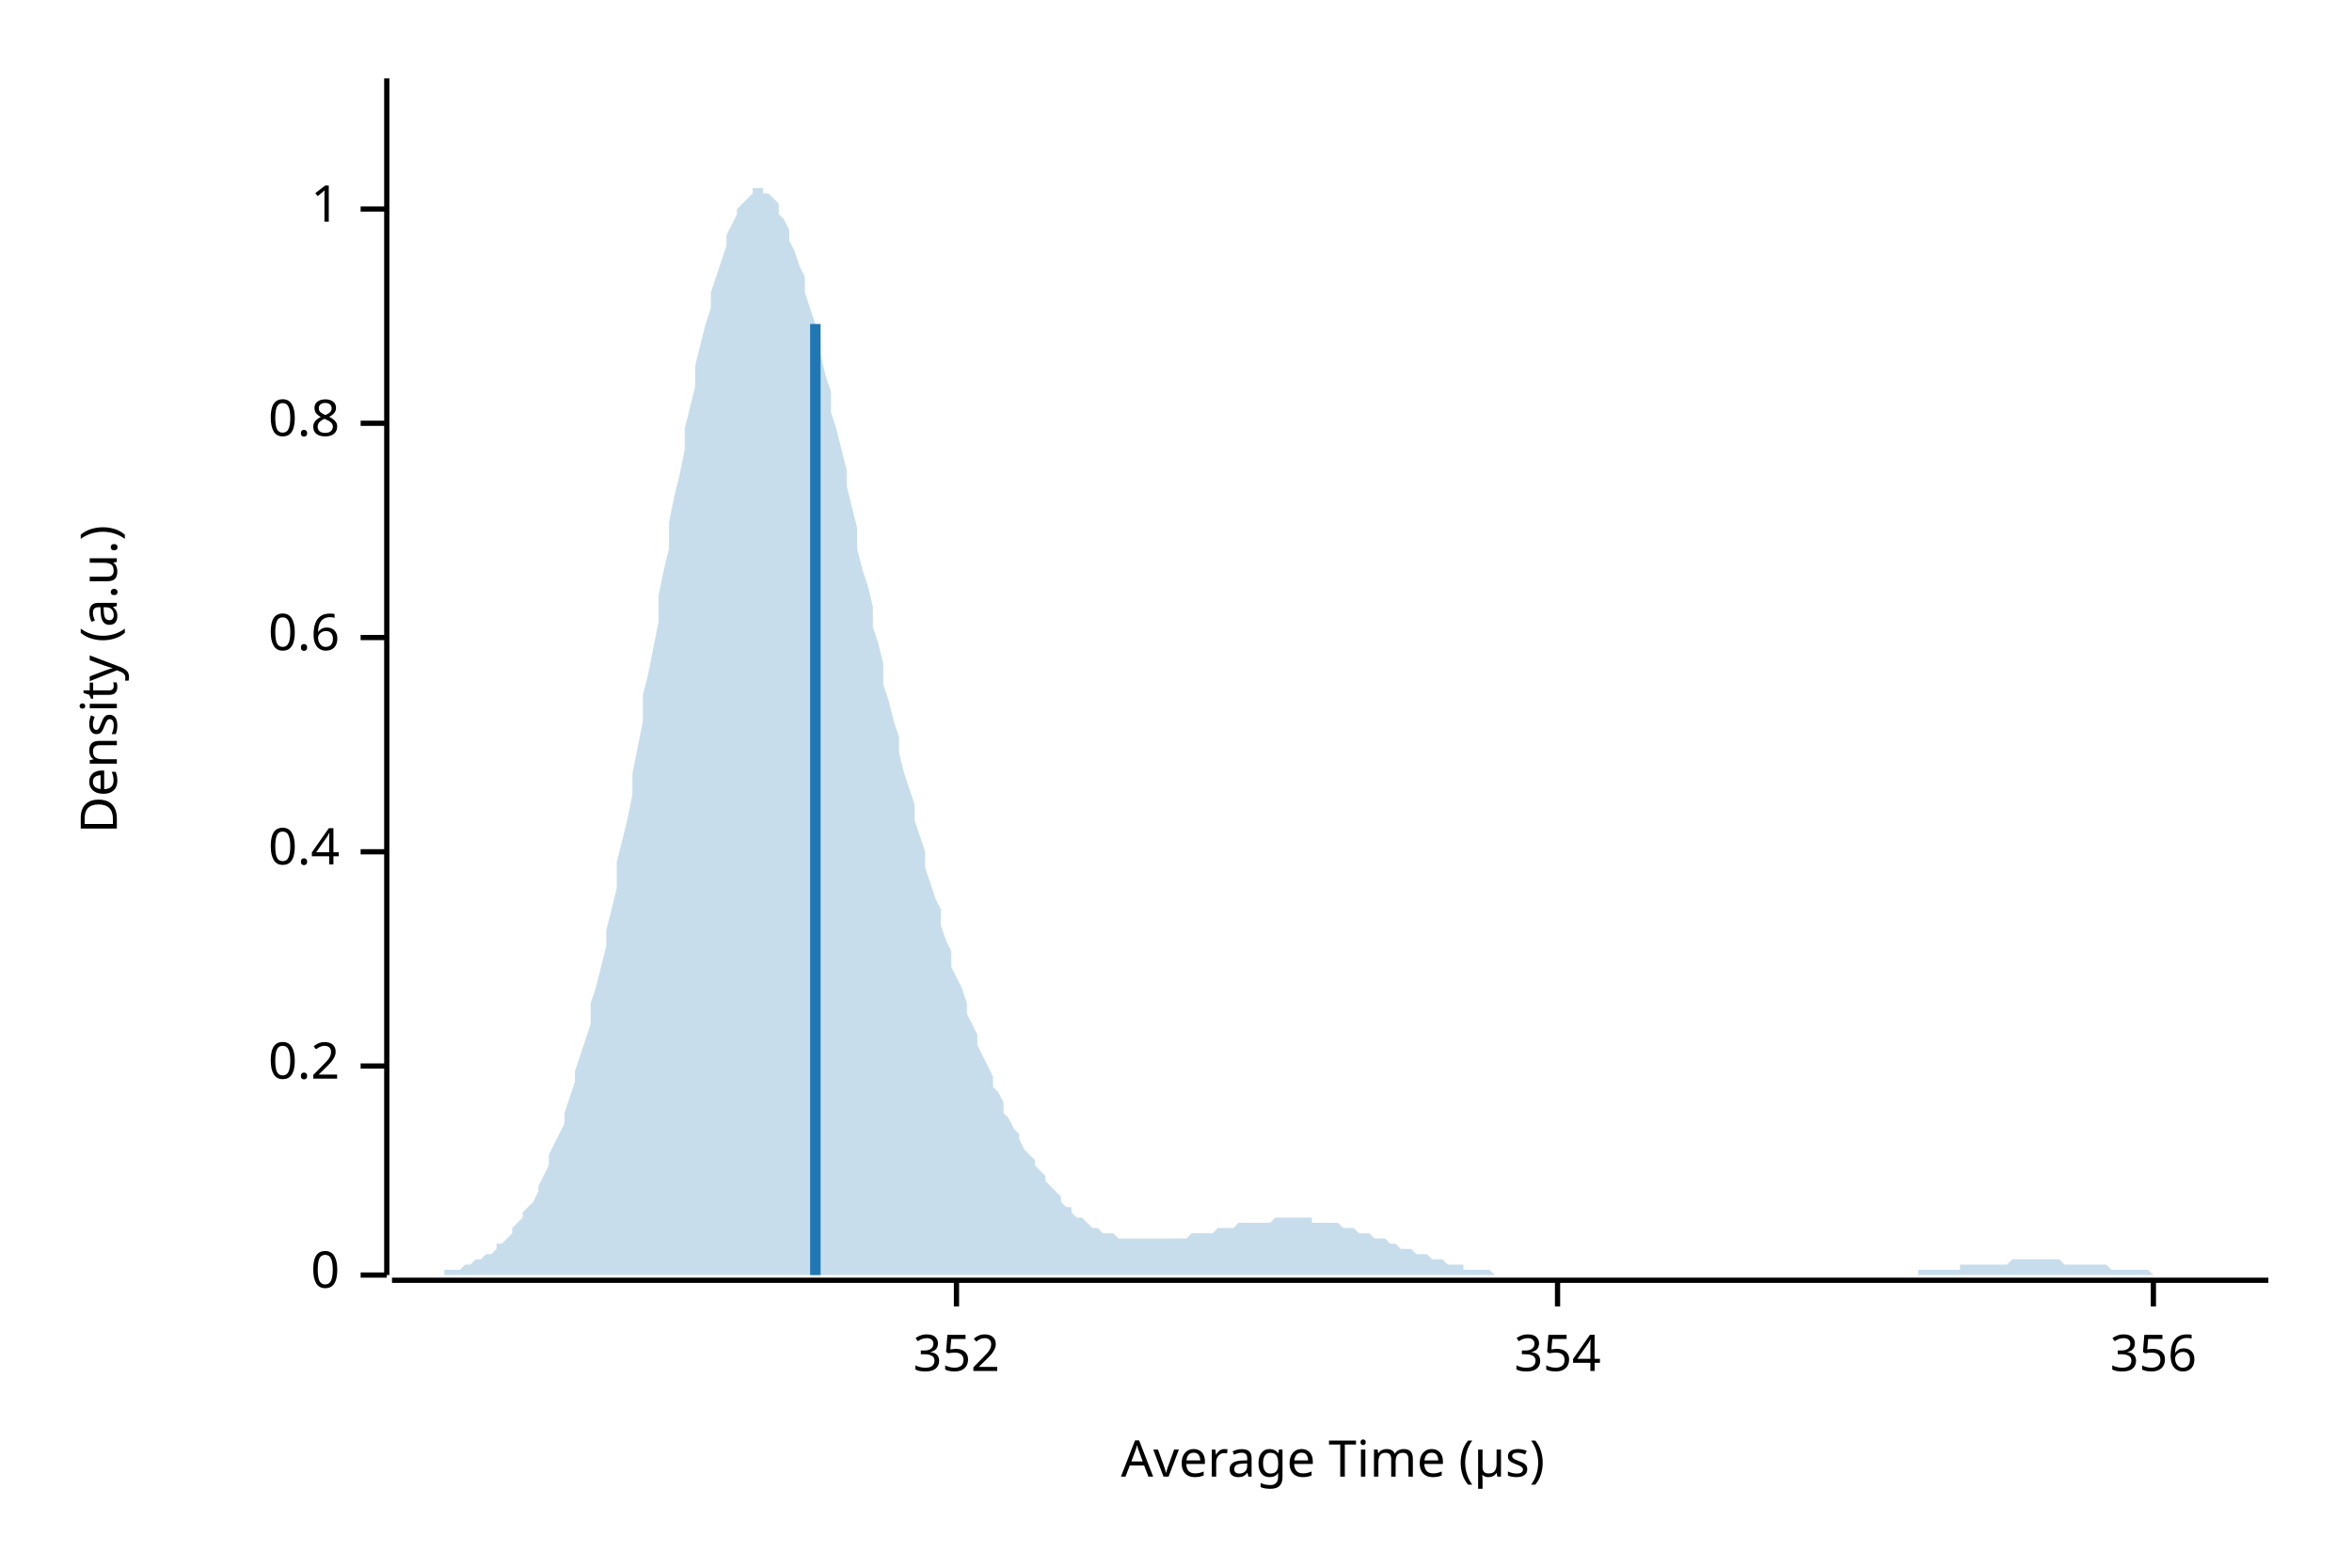
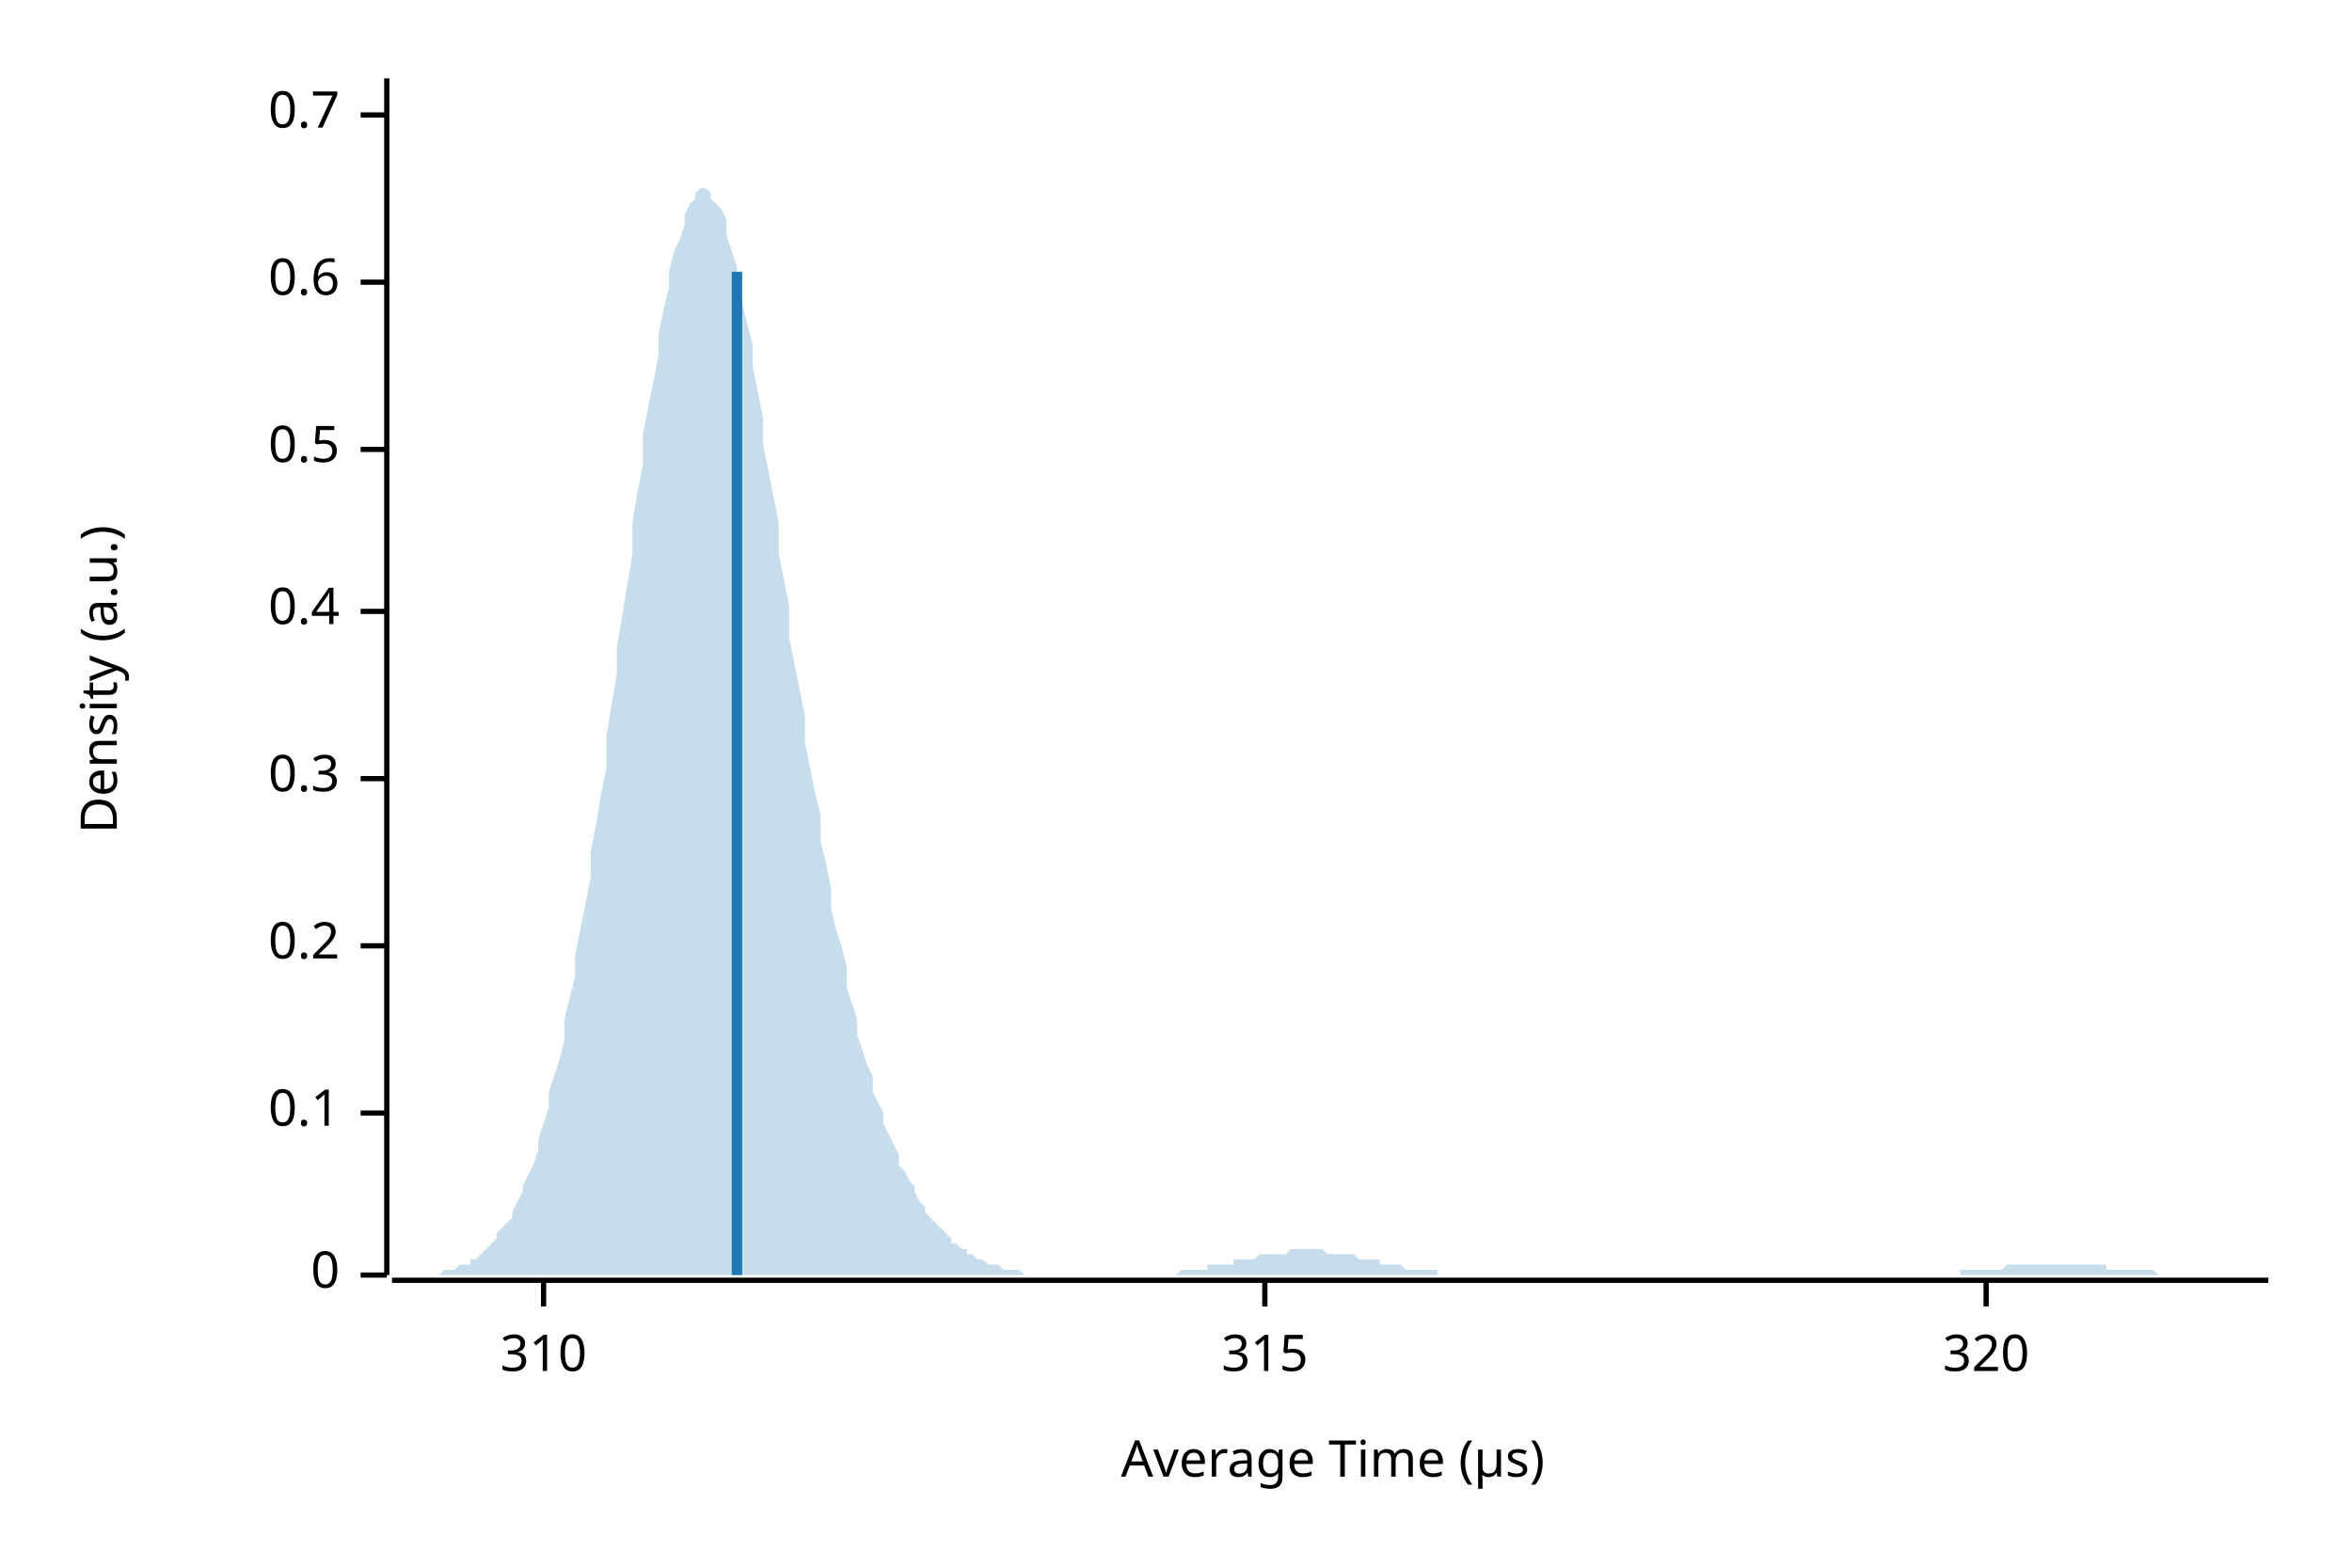
<svg xmlns="http://www.w3.org/2000/svg" width="450" height="300" viewBox="0 0 450 300">
  <text x="15" y="130" dy="0.76em" text-anchor="middle" font-family="sans-serif" font-size="9.677" opacity="1" fill="#000000" transform="rotate(270, 15, 130)">
Density (a.u.)
</text>
  <text x="255" y="285" dy="-0.5ex" text-anchor="middle" font-family="sans-serif" font-size="9.677" opacity="1" fill="#000000">
Average Time (µs)
</text>
  <polyline fill="none" opacity="1" stroke="#000000" stroke-width="1" points="74,15 74,244 " />
  <text x="65" y="244" dy="0.5ex" text-anchor="end" font-family="sans-serif" font-size="9.677" opacity="1" fill="#000000">
0
</text>
  <polyline fill="none" opacity="1" stroke="#000000" stroke-width="1" points="69,244 74,244 " />
-   <text x="65" y="204" dy="0.5ex" text-anchor="end" font-family="sans-serif" font-size="9.677" opacity="1" fill="#000000">
+   <text x="65" y="213" dy="0.5ex" text-anchor="end" font-family="sans-serif" font-size="9.677" opacity="1" fill="#000000">
+ 0.1
+ </text>
+   <polyline fill="none" opacity="1" stroke="#000000" stroke-width="1" points="69,213 74,213 " />
+   <text x="65" y="181" dy="0.5ex" text-anchor="end" font-family="sans-serif" font-size="9.677" opacity="1" fill="#000000">
0.2
</text>
-   <polyline fill="none" opacity="1" stroke="#000000" stroke-width="1" points="69,204 74,204 " />
-   <text x="65" y="163" dy="0.5ex" text-anchor="end" font-family="sans-serif" font-size="9.677" opacity="1" fill="#000000">
+   <polyline fill="none" opacity="1" stroke="#000000" stroke-width="1" points="69,181 74,181 " />
+   <text x="65" y="149" dy="0.5ex" text-anchor="end" font-family="sans-serif" font-size="9.677" opacity="1" fill="#000000">
+ 0.3
+ </text>
+   <polyline fill="none" opacity="1" stroke="#000000" stroke-width="1" points="69,149 74,149 " />
+   <text x="65" y="117" dy="0.5ex" text-anchor="end" font-family="sans-serif" font-size="9.677" opacity="1" fill="#000000">
0.4
</text>
-   <polyline fill="none" opacity="1" stroke="#000000" stroke-width="1" points="69,163 74,163 " />
-   <text x="65" y="122" dy="0.5ex" text-anchor="end" font-family="sans-serif" font-size="9.677" opacity="1" fill="#000000">
+   <polyline fill="none" opacity="1" stroke="#000000" stroke-width="1" points="69,117 74,117 " />
+   <text x="65" y="86" dy="0.5ex" text-anchor="end" font-family="sans-serif" font-size="9.677" opacity="1" fill="#000000">
+ 0.5
+ </text>
+   <polyline fill="none" opacity="1" stroke="#000000" stroke-width="1" points="69,86 74,86 " />
+   <text x="65" y="54" dy="0.5ex" text-anchor="end" font-family="sans-serif" font-size="9.677" opacity="1" fill="#000000">
0.6
</text>
-   <polyline fill="none" opacity="1" stroke="#000000" stroke-width="1" points="69,122 74,122 " />
-   <text x="65" y="81" dy="0.5ex" text-anchor="end" font-family="sans-serif" font-size="9.677" opacity="1" fill="#000000">
- 0.8
+   <polyline fill="none" opacity="1" stroke="#000000" stroke-width="1" points="69,54 74,54 " />
+   <text x="65" y="22" dy="0.5ex" text-anchor="end" font-family="sans-serif" font-size="9.677" opacity="1" fill="#000000">
+ 0.7
</text>
-   <polyline fill="none" opacity="1" stroke="#000000" stroke-width="1" points="69,81 74,81 " />
-   <text x="65" y="40" dy="0.5ex" text-anchor="end" font-family="sans-serif" font-size="9.677" opacity="1" fill="#000000">
- 1
+   <polyline fill="none" opacity="1" stroke="#000000" stroke-width="1" points="69,22 74,22 " />
+   <polyline fill="none" opacity="1" stroke="#000000" stroke-width="1" points="75,245 434,245 " />
+   <text x="104" y="255" dy="0.76em" text-anchor="middle" font-family="sans-serif" font-size="9.677" opacity="1" fill="#000000">
+ 310
</text>
-   <polyline fill="none" opacity="1" stroke="#000000" stroke-width="1" points="69,40 74,40 " />
-   <polyline fill="none" opacity="1" stroke="#000000" stroke-width="1" points="75,245 434,245 " />
-   <text x="183" y="255" dy="0.76em" text-anchor="middle" font-family="sans-serif" font-size="9.677" opacity="1" fill="#000000">
- 352
+   <polyline fill="none" opacity="1" stroke="#000000" stroke-width="1" points="104,245 104,250 " />
+   <text x="242" y="255" dy="0.76em" text-anchor="middle" font-family="sans-serif" font-size="9.677" opacity="1" fill="#000000">
+ 315
</text>
-   <polyline fill="none" opacity="1" stroke="#000000" stroke-width="1" points="183,245 183,250 " />
-   <text x="298" y="255" dy="0.76em" text-anchor="middle" font-family="sans-serif" font-size="9.677" opacity="1" fill="#000000">
- 354
+   <polyline fill="none" opacity="1" stroke="#000000" stroke-width="1" points="242,245 242,250 " />
+   <text x="380" y="255" dy="0.76em" text-anchor="middle" font-family="sans-serif" font-size="9.677" opacity="1" fill="#000000">
+ 320
</text>
-   <polyline fill="none" opacity="1" stroke="#000000" stroke-width="1" points="298,245 298,250 " />
-   <text x="412" y="255" dy="0.76em" text-anchor="middle" font-family="sans-serif" font-size="9.677" opacity="1" fill="#000000">
- 356
- </text>
-   <polyline fill="none" opacity="1" stroke="#000000" stroke-width="1" points="412,245 412,250 " />
-   <polygon opacity="0.25" fill="#1F78B4" points="75,244 75,244 76,244 77,244 77,244 78,244 79,244 80,244 80,244 81,244 82,244 82,244 83,244 84,244 85,244 85,243 86,243 87,243 87,243 88,243 89,242 90,242 90,242 91,241 92,241 92,241 93,240 94,240 95,239 95,238 96,238 97,237 98,236 98,235 99,234 100,233 100,232 101,231 102,230 103,228 103,227 104,225 105,223 105,221 106,219 107,217 108,215 108,213 109,210 110,207 110,205 111,202 112,199 113,196 113,192 114,189 115,185 116,181 116,178 117,174 118,170 118,165 119,161 120,157 121,152 121,148 122,143 123,138 123,133 124,129 125,124 126,119 126,114 127,109 128,105 128,100 129,95 130,91 131,86 131,82 132,78 133,74 133,70 134,66 135,62 136,59 136,56 137,53 138,50 139,47 139,45 140,43 141,41 141,40 142,39 143,38 144,37 144,36 145,36 146,36 146,37 147,37 148,38 149,39 149,41 150,42 151,44 151,46 152,48 153,51 154,53 154,56 155,59 156,62 157,65 157,68 158,72 159,75 159,79 160,82 161,86 162,90 162,93 163,97 164,101 164,105 165,109 166,112 167,116 167,120 168,123 169,127 169,131 170,134 171,138 172,141 172,144 173,148 174,151 175,154 175,157 176,160 177,163 177,166 178,169 179,172 180,174 180,177 181,180 182,182 182,185 183,187 184,189 185,192 185,194 186,196 187,198 187,200 188,202 189,204 190,206 190,208 191,209 192,211 192,213 193,214 194,216 195,217 195,218 196,220 197,221 198,222 198,223 199,224 200,225 200,226 201,227 202,228 203,229 203,230 204,231 205,231 205,232 206,233 207,233 208,234 208,234 209,235 210,235 210,235 211,236 212,236 213,236 213,236 214,237 215,237 216,237 216,237 217,237 218,237 218,237 219,237 220,237 221,237 221,237 222,237 223,237 223,237 224,237 225,237 226,237 226,237 227,237 228,236 228,236 229,236 230,236 231,236 231,236 232,236 233,235 233,235 234,235 235,235 236,235 236,235 237,234 238,234 239,234 239,234 240,234 241,234 241,234 242,234 243,234 244,233 244,233 245,233 246,233 246,233 247,233 248,233 249,233 249,233 250,233 251,233 251,234 252,234 253,234 254,234 254,234 255,234 256,234 257,235 257,235 258,235 259,235 259,235 260,236 261,236 262,236 262,236 263,237 264,237 264,237 265,237 266,238 267,238 267,238 268,239 269,239 269,239 270,239 271,240 272,240 272,240 273,240 274,241 275,241 275,241 276,241 277,242 277,242 278,242 279,242 280,242 280,243 281,243 282,243 282,243 283,243 284,243 285,243 285,243 286,244 287,244 287,244 288,244 289,244 290,244 290,244 291,244 292,244 292,244 293,244 294,244 295,244 295,244 296,244 297,244 298,244 298,244 299,244 300,244 300,244 301,244 302,244 303,244 303,244 304,244 305,244 305,244 306,244 307,244 308,244 308,244 309,244 310,244 310,244 311,244 312,244 313,244 313,244 314,244 315,244 316,244 316,244 317,244 318,244 318,244 319,244 320,244 321,244 321,244 322,244 323,244 323,244 324,244 325,244 326,244 326,244 327,244 328,244 328,244 329,244 330,244 331,244 331,244 332,244 333,244 333,244 334,244 335,244 336,244 336,244 337,244 338,244 339,244 339,244 340,244 341,244 341,244 342,244 343,244 344,244 344,244 345,244 346,244 346,244 347,244 348,244 349,244 349,244 350,244 351,244 351,244 352,244 353,244 354,244 354,244 355,244 356,244 357,244 357,244 358,244 359,244 359,244 360,244 361,244 362,244 362,244 363,244 364,244 364,244 365,244 366,244 367,244 367,243 368,243 369,243 369,243 370,243 371,243 372,243 372,243 373,243 374,243 375,243 375,242 376,242 377,242 377,242 378,242 379,242 380,242 380,242 381,242 382,242 382,242 383,242 384,242 385,241 385,241 386,241 387,241 387,241 388,241 389,241 390,241 390,241 391,241 392,241 392,241 393,241 394,241 395,242 395,242 396,242 397,242 398,242 398,242 399,242 400,242 400,242 401,242 402,242 403,242 403,242 404,243 405,243 405,243 406,243 407,243 408,243 408,243 409,243 410,243 410,243 411,243 412,244 413,244 413,244 414,244 415,244 416,244 416,244 417,244 418,244 418,244 419,244 420,244 421,244 421,244 422,244 423,244 423,244 424,244 425,244 426,244 426,244 427,244 428,244 428,244 429,244 430,244 431,244 431,244 432,244 433,244 434,244 434,244 75,244 " />
-   <polyline fill="none" opacity="1" stroke="#1F78B4" stroke-width="2" points="156,244 156,62 " />
+   <polyline fill="none" opacity="1" stroke="#000000" stroke-width="1" points="380,245 380,250 " />
+   <polygon opacity="0.25" fill="#1F78B4" points="75,244 75,244 76,244 77,244 77,244 78,244 79,244 80,244 80,244 81,244 82,244 82,244 83,244 84,244 85,243 85,243 86,243 87,243 87,243 88,242 89,242 90,242 90,241 91,241 92,240 92,240 93,239 94,238 95,237 95,236 96,235 97,234 98,233 98,232 99,230 100,228 100,227 101,225 102,223 103,220 103,218 104,215 105,212 105,209 106,206 107,203 108,199 108,195 109,191 110,187 110,183 111,178 112,173 113,168 113,163 114,158 115,152 116,147 116,141 117,135 118,129 118,124 119,118 120,112 121,106 121,100 122,94 123,89 123,83 124,78 125,73 126,68 126,64 127,59 128,55 128,52 129,48 130,46 131,43 131,41 132,39 133,38 133,37 134,36 135,36 136,37 136,38 137,39 138,40 139,42 139,45 140,48 141,51 141,54 142,58 143,62 144,66 144,70 145,75 146,80 146,85 147,90 148,95 149,100 149,106 150,111 151,116 151,122 152,127 153,132 154,137 154,142 155,147 156,152 157,156 157,161 158,165 159,170 159,174 160,178 161,181 162,185 162,189 163,192 164,195 164,198 165,201 166,204 167,206 167,209 168,211 169,213 169,215 170,217 171,219 172,221 172,223 173,224 174,226 175,227 175,228 176,230 177,231 177,232 178,233 179,234 180,235 180,235 181,236 182,237 182,238 183,238 184,239 185,239 185,240 186,240 187,241 187,241 188,241 189,242 190,242 190,242 191,242 192,243 192,243 193,243 194,243 195,243 195,243 196,244 197,244 198,244 198,244 199,244 200,244 200,244 201,244 202,244 203,244 203,244 204,244 205,244 205,244 206,244 207,244 208,244 208,244 209,244 210,244 210,244 211,244 212,244 213,244 213,244 214,244 215,244 216,244 216,244 217,244 218,244 218,244 219,244 220,244 221,244 221,244 222,244 223,244 223,244 224,244 225,244 226,243 226,243 227,243 228,243 228,243 229,243 230,243 231,243 231,242 232,242 233,242 233,242 234,242 235,242 236,242 236,241 237,241 238,241 239,241 239,241 240,241 241,240 241,240 242,240 243,240 244,240 244,240 245,240 246,240 246,240 247,239 248,239 249,239 249,239 250,239 251,239 251,239 252,239 253,239 254,240 254,240 255,240 256,240 257,240 257,240 258,240 259,240 259,240 260,241 261,241 262,241 262,241 263,241 264,241 264,242 265,242 266,242 267,242 267,242 268,242 269,243 269,243 270,243 271,243 272,243 272,243 273,243 274,243 275,243 275,244 276,244 277,244 277,244 278,244 279,244 280,244 280,244 281,244 282,244 282,244 283,244 284,244 285,244 285,244 286,244 287,244 287,244 288,244 289,244 290,244 290,244 291,244 292,244 292,244 293,244 294,244 295,244 295,244 296,244 297,244 298,244 298,244 299,244 300,244 300,244 301,244 302,244 303,244 303,244 304,244 305,244 305,244 306,244 307,244 308,244 308,244 309,244 310,244 310,244 311,244 312,244 313,244 313,244 314,244 315,244 316,244 316,244 317,244 318,244 318,244 319,244 320,244 321,244 321,244 322,244 323,244 323,244 324,244 325,244 326,244 326,244 327,244 328,244 328,244 329,244 330,244 331,244 331,244 332,244 333,244 333,244 334,244 335,244 336,244 336,244 337,244 338,244 339,244 339,244 340,244 341,244 341,244 342,244 343,244 344,244 344,244 345,244 346,244 346,244 347,244 348,244 349,244 349,244 350,244 351,244 351,244 352,244 353,244 354,244 354,244 355,244 356,244 357,244 357,244 358,244 359,244 359,244 360,244 361,244 362,244 362,244 363,244 364,244 364,244 365,244 366,244 367,244 367,244 368,244 369,244 369,244 370,244 371,244 372,244 372,244 373,244 374,244 375,244 375,243 376,243 377,243 377,243 378,243 379,243 380,243 380,243 381,243 382,243 382,243 383,243 384,242 385,242 385,242 386,242 387,242 387,242 388,242 389,242 390,242 390,242 391,242 392,242 392,242 393,242 394,242 395,242 395,242 396,242 397,242 398,242 398,242 399,242 400,242 400,242 401,242 402,242 403,242 403,243 404,243 405,243 405,243 406,243 407,243 408,243 408,243 409,243 410,243 410,243 411,243 412,243 413,244 413,244 414,244 415,244 416,244 416,244 417,244 418,244 418,244 419,244 420,244 421,244 421,244 422,244 423,244 423,244 424,244 425,244 426,244 426,244 427,244 428,244 428,244 429,244 430,244 431,244 431,244 432,244 433,244 434,244 434,244 75,244 " />
+   <polyline fill="none" opacity="1" stroke="#1F78B4" stroke-width="2" points="141,244 141,52 " />
</svg>
